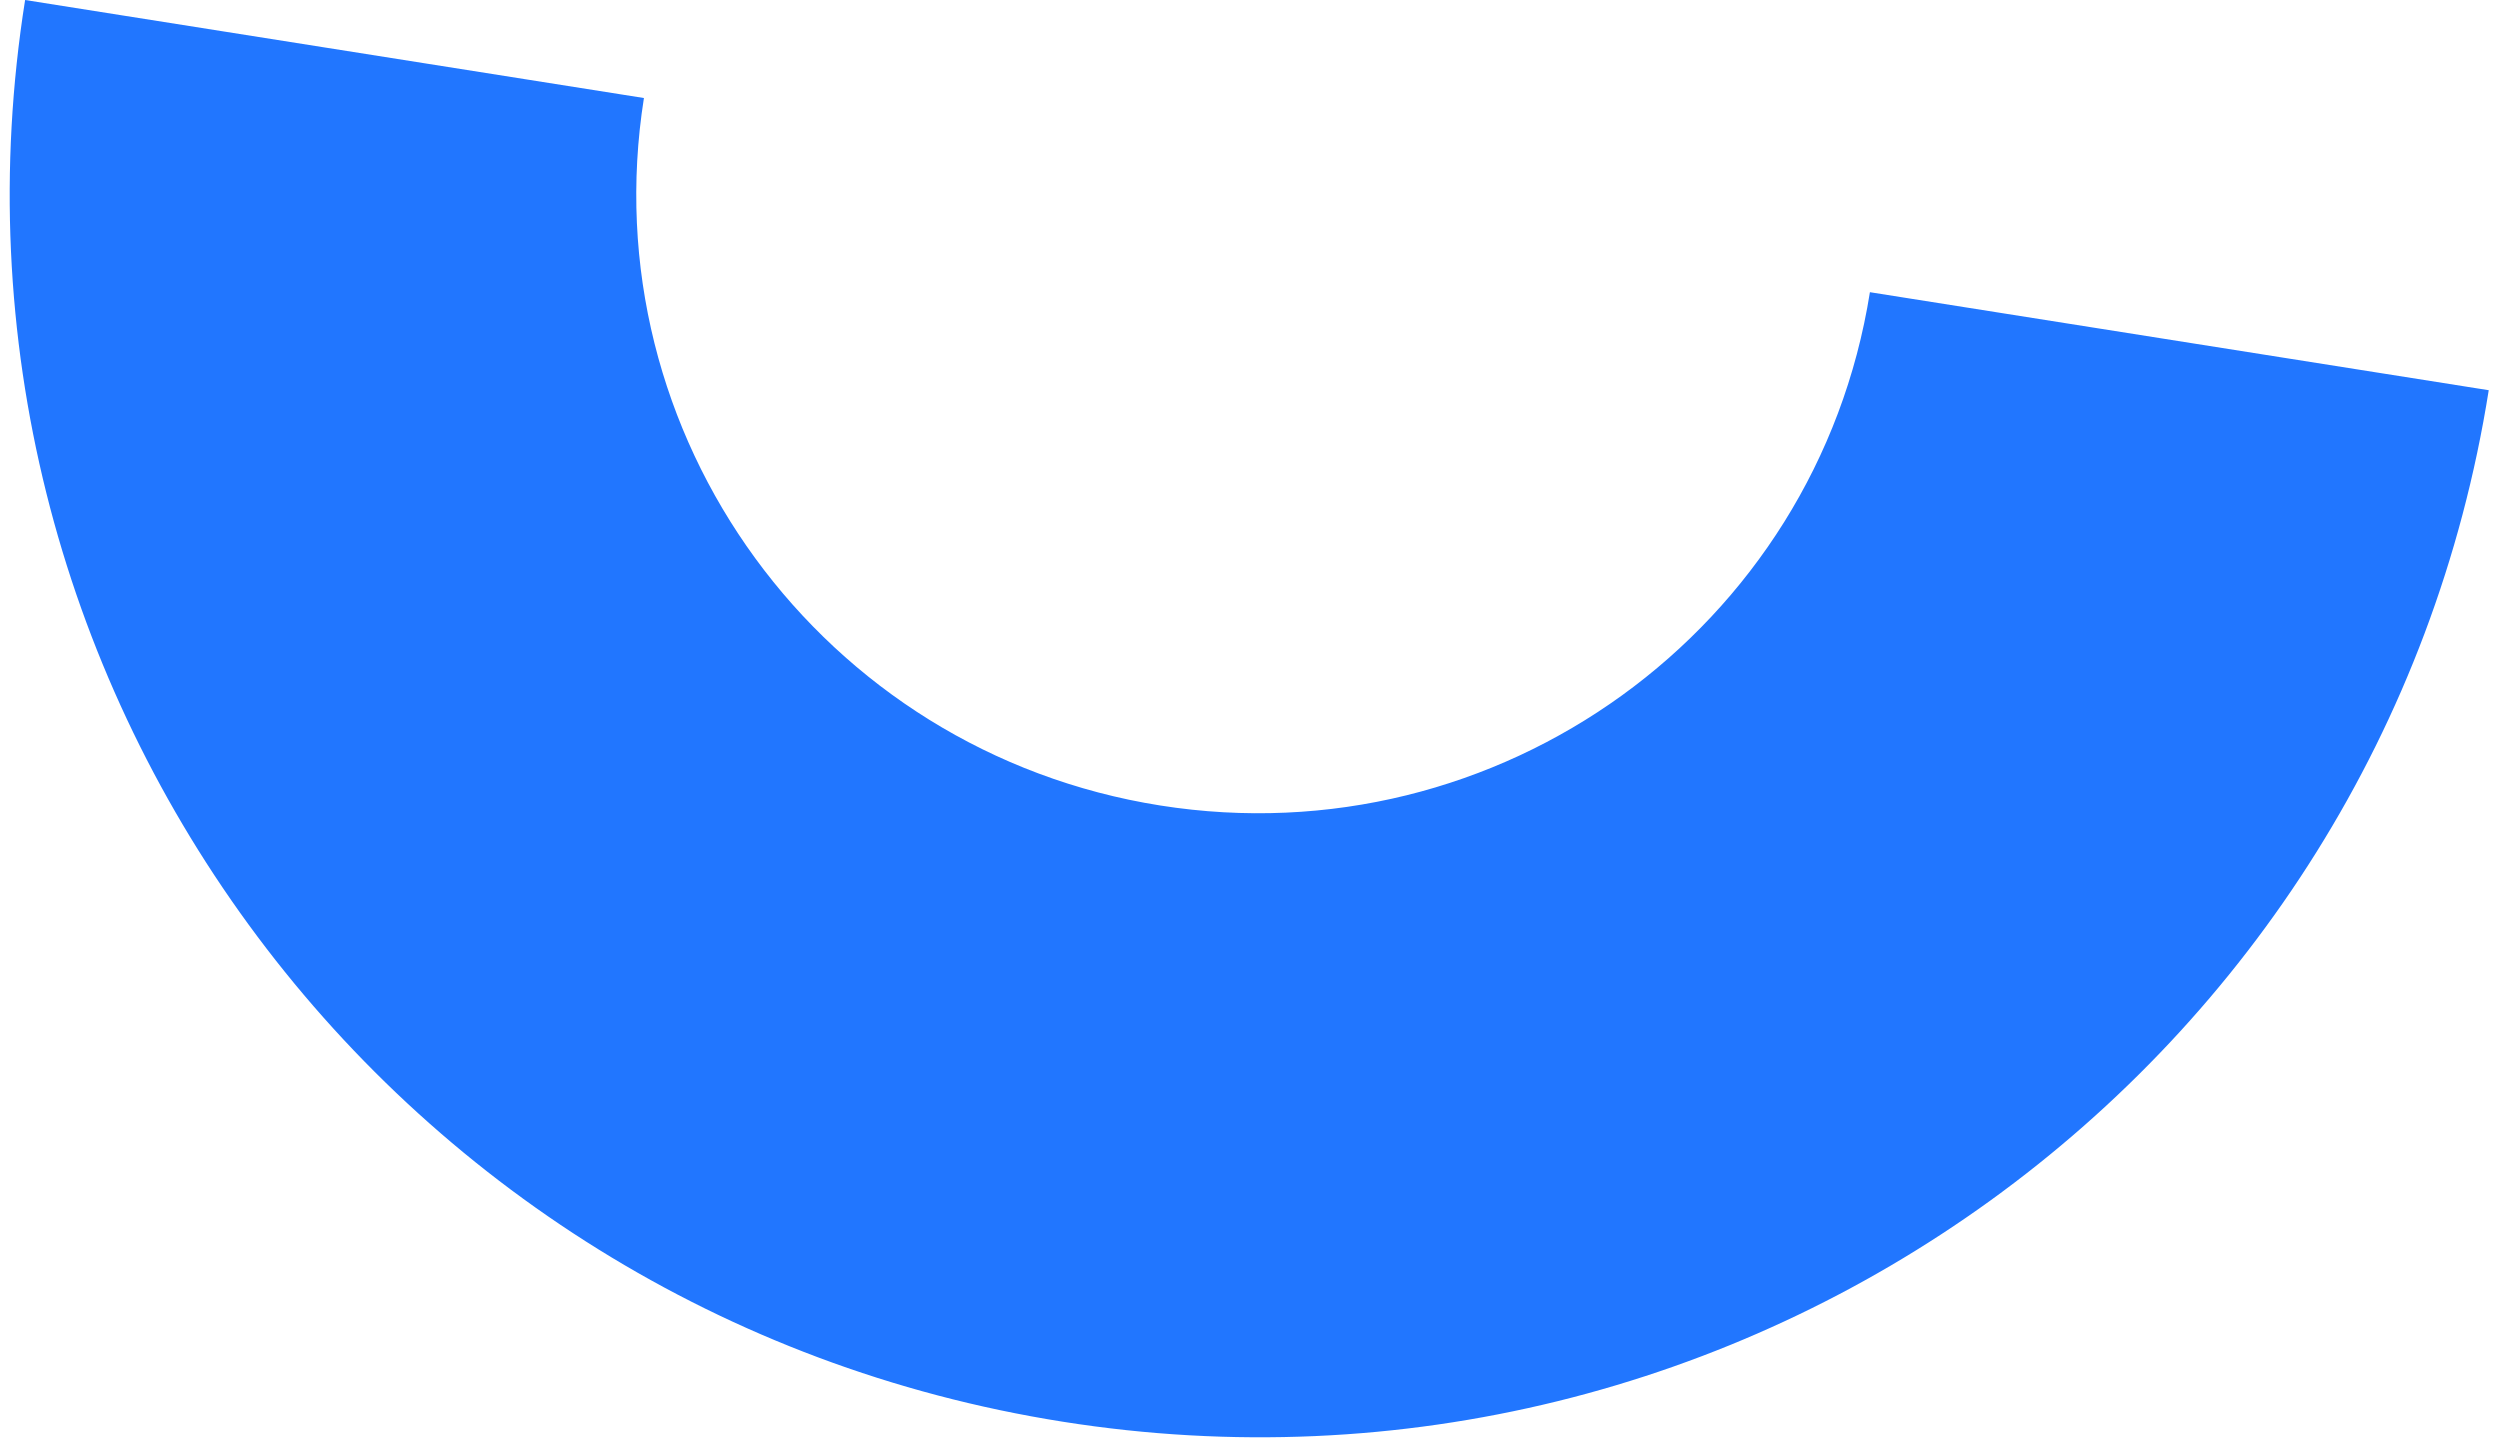
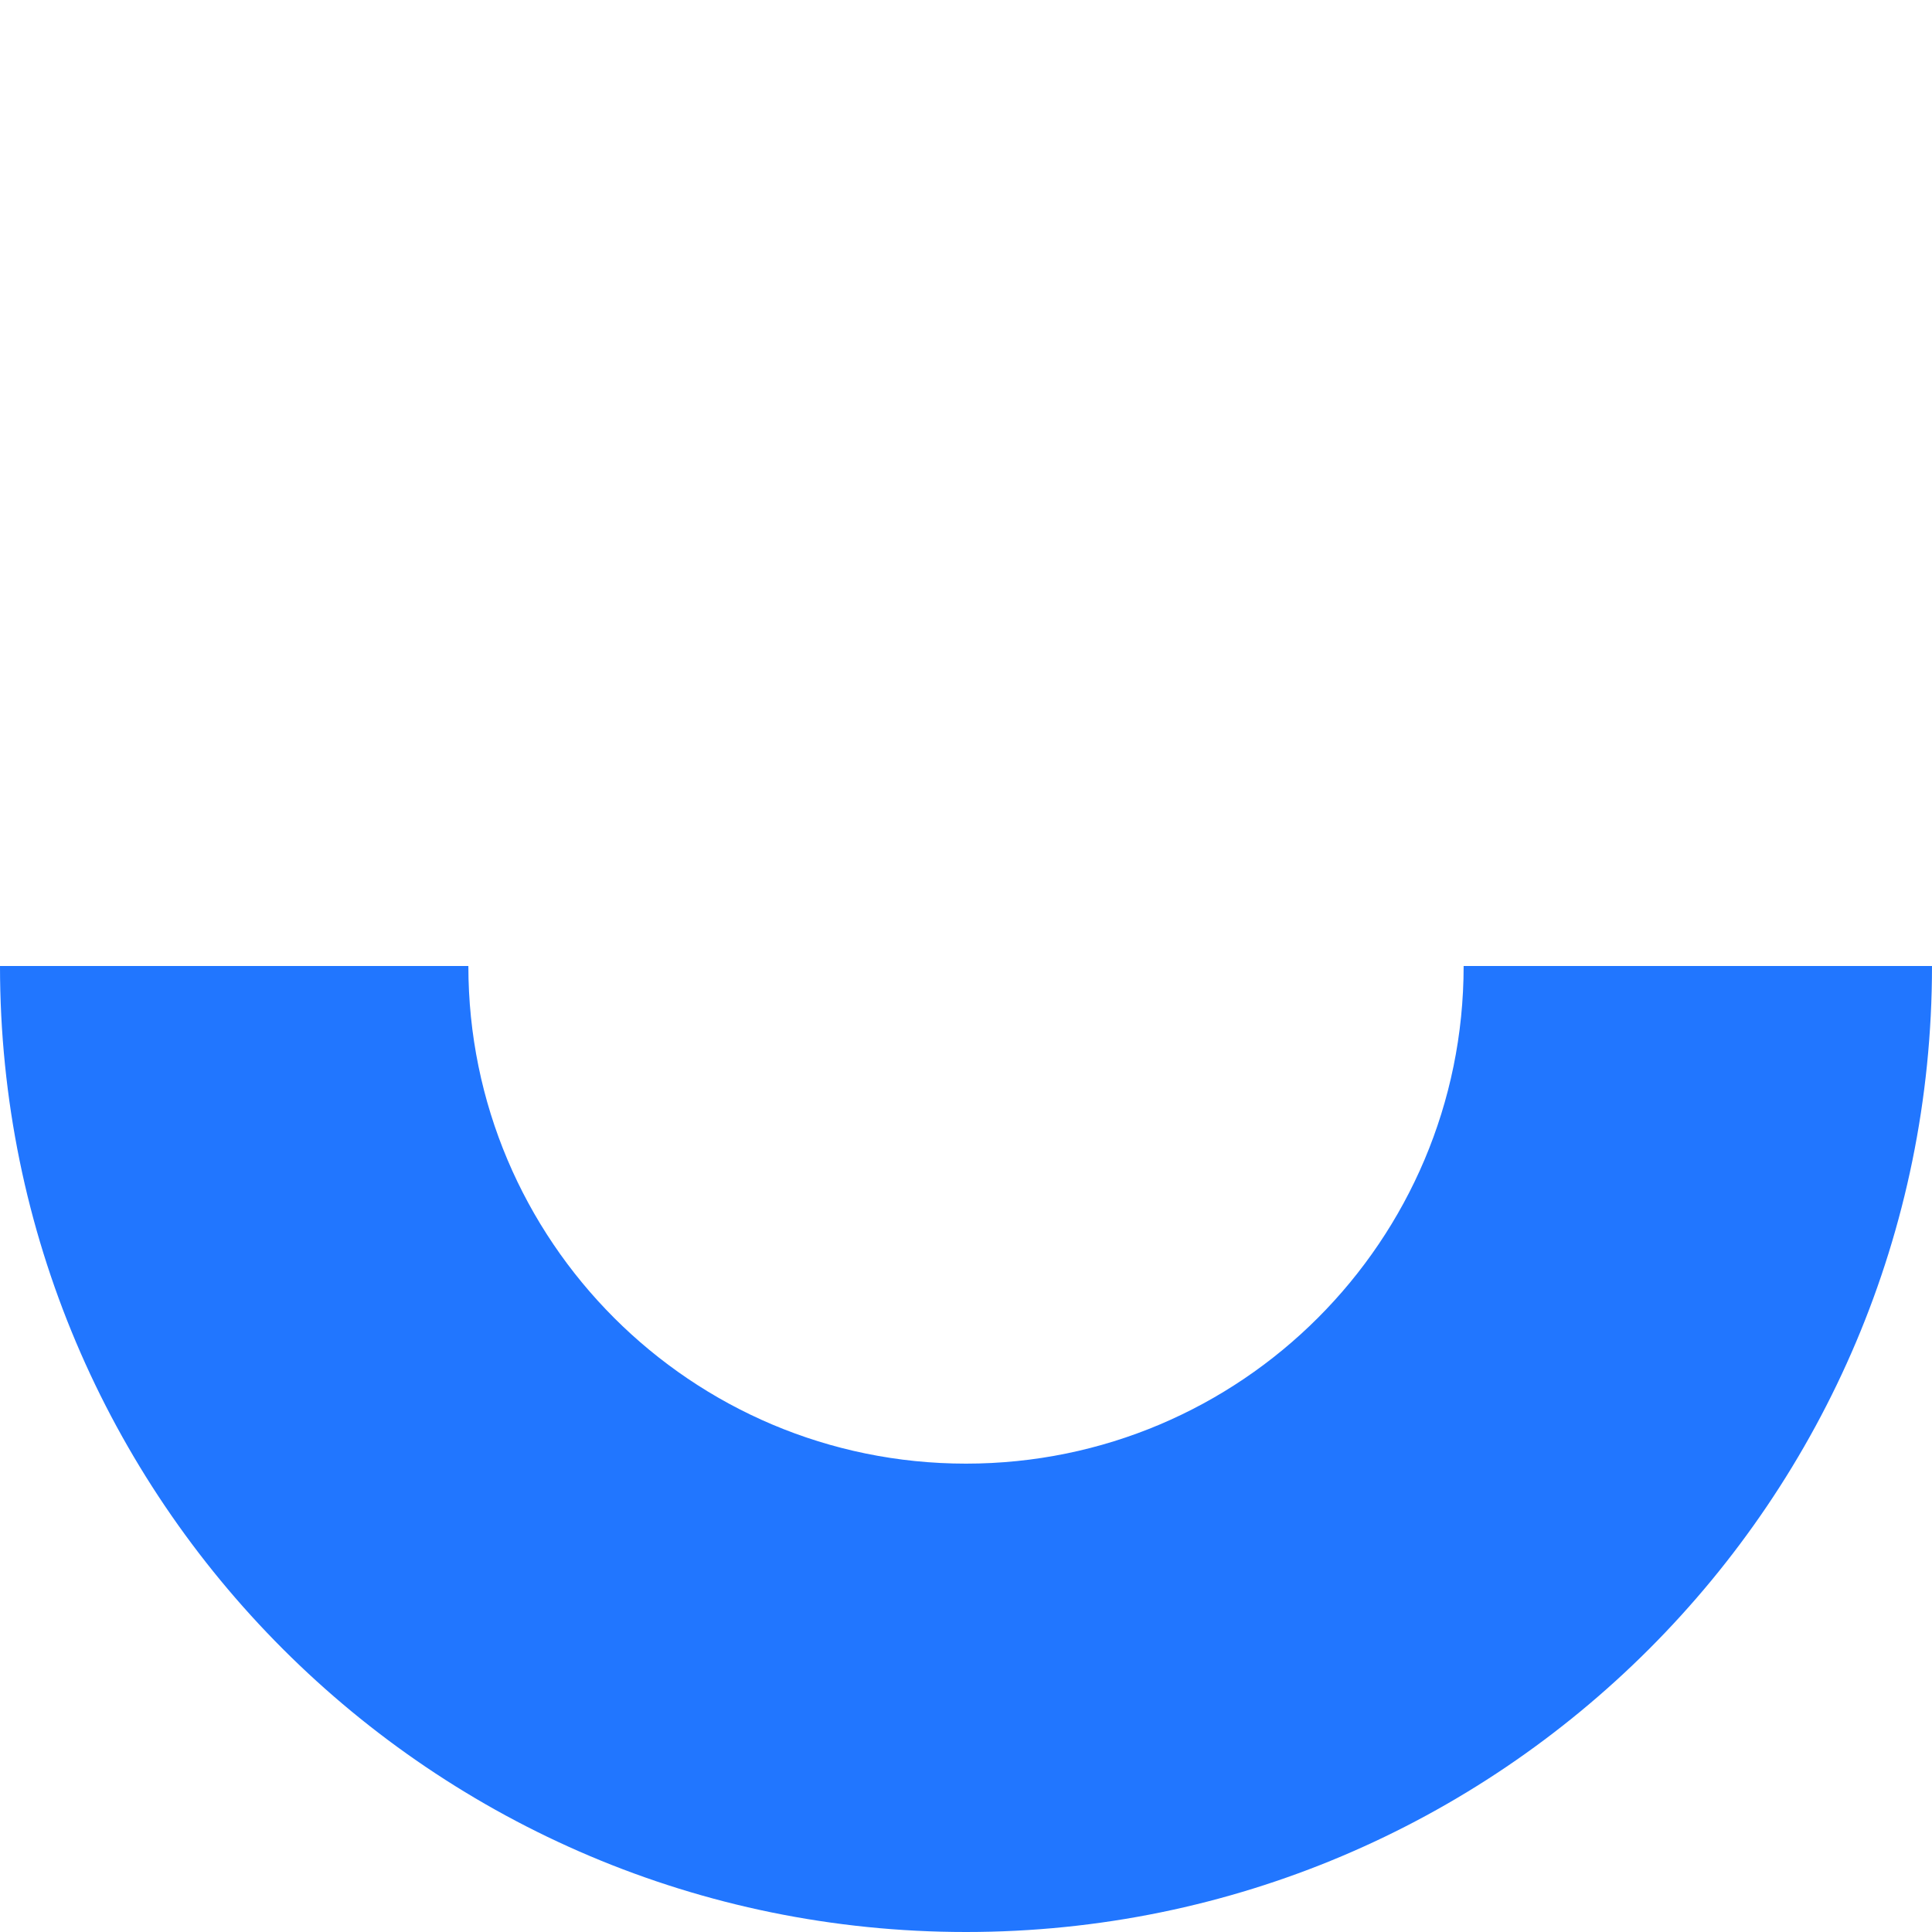
- <svg xmlns="http://www.w3.org/2000/svg" width="133px" height="77px" viewBox="0 0 133 77" version="1.1">
-   <defs />
-   <g id="Page-1" stroke="none" stroke-width="1" fill="none" fill-rule="evenodd">
-     <g id="startpage_1_0" transform="translate(-1200, -582)" fill="#2176FF">
-       <path d="M1328.05,591.973 C1328.05,628.461 1298.344,658.041 1261.7,658.041 C1225.057,658.041 1195.351,628.461 1195.351,591.973 L1228.683,591.973 C1228.683,610.131 1243.465,624.85 1261.7,624.85 C1279.936,624.85 1294.718,610.131 1294.718,591.973 L1328.05,591.973 Z" id="Combined-Shape-Copy-3" transform="translate(1261.7, 625.0071) rotate(9) translate(-1261.7, -625.0071) " />
-     </g>
-   </g>
+ <svg xmlns="http://www.w3.org/2000/svg" viewBox="0 0 132 132">
+   <path d="M66,100A34,34,0,0,1,32,66H0a66,66,0,0,0,132,0H100A34,34,0,0,1,66,100Z" style="fill:#2176ff" />
</svg>
